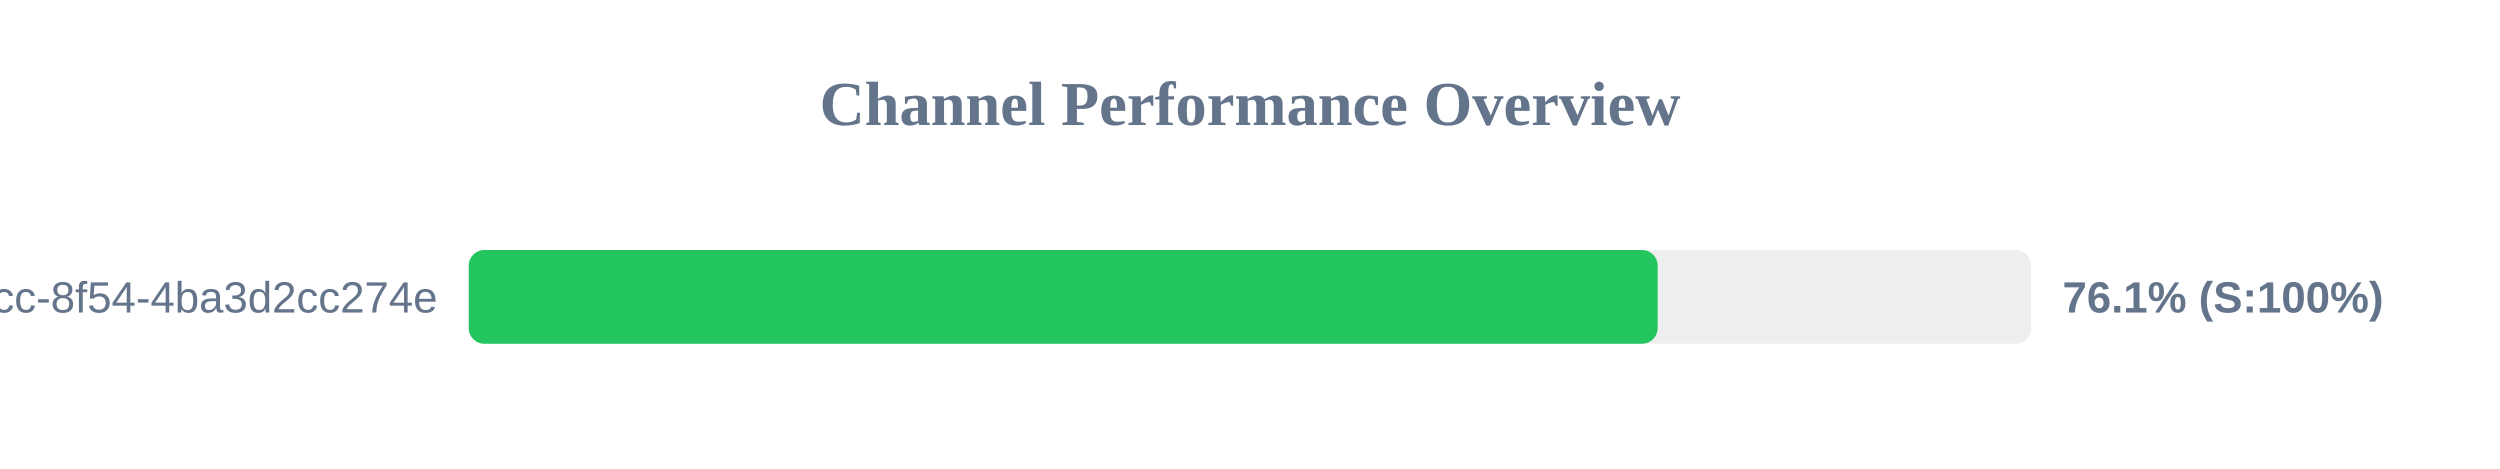
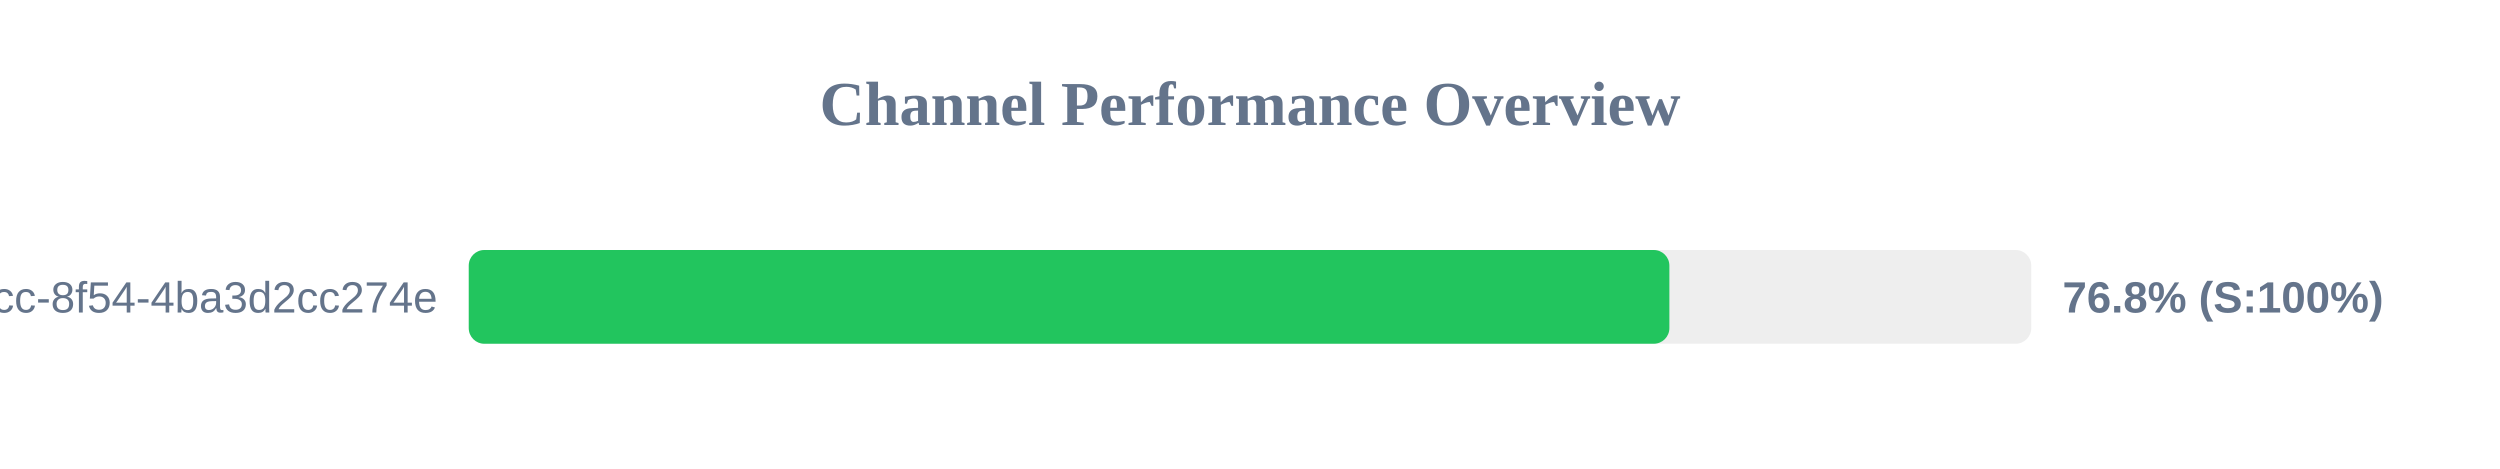
<svg xmlns="http://www.w3.org/2000/svg" width="800" height="150" version="1.1">
  <style>
        .row { font: 14px Arial; fill: #64748b; }
        .score { font: bold 14px Arial; fill: #64748b; }
    </style>
  <text x="400" y="40" text-anchor="middle" font-size="20px" font-weight="bold" fill="#64748b">Channel Performance Overview</text>
  <rect x="150" y="80" width="500" height="30" fill="#eee" rx="5" />
-   <rect x="150" y="80" width="380.45" height="30" fill="#22c55e" rx="5" />
+   <rect x="150" y="80" width="384.2" height="30" fill="#22c55e" rx="5" />
  <text x="140" y="100" text-anchor="end" class="row">?uuid=45cc0b3a-0adb-4dcc-8f54-4ba3d2cc274e</text>
-   <text x="660" y="100" text-anchor="start" class="score">76.1% (S:100%)</text>
+   <text x="660" y="100" text-anchor="start" class="score">76.8% (S:100%)</text>
</svg>
